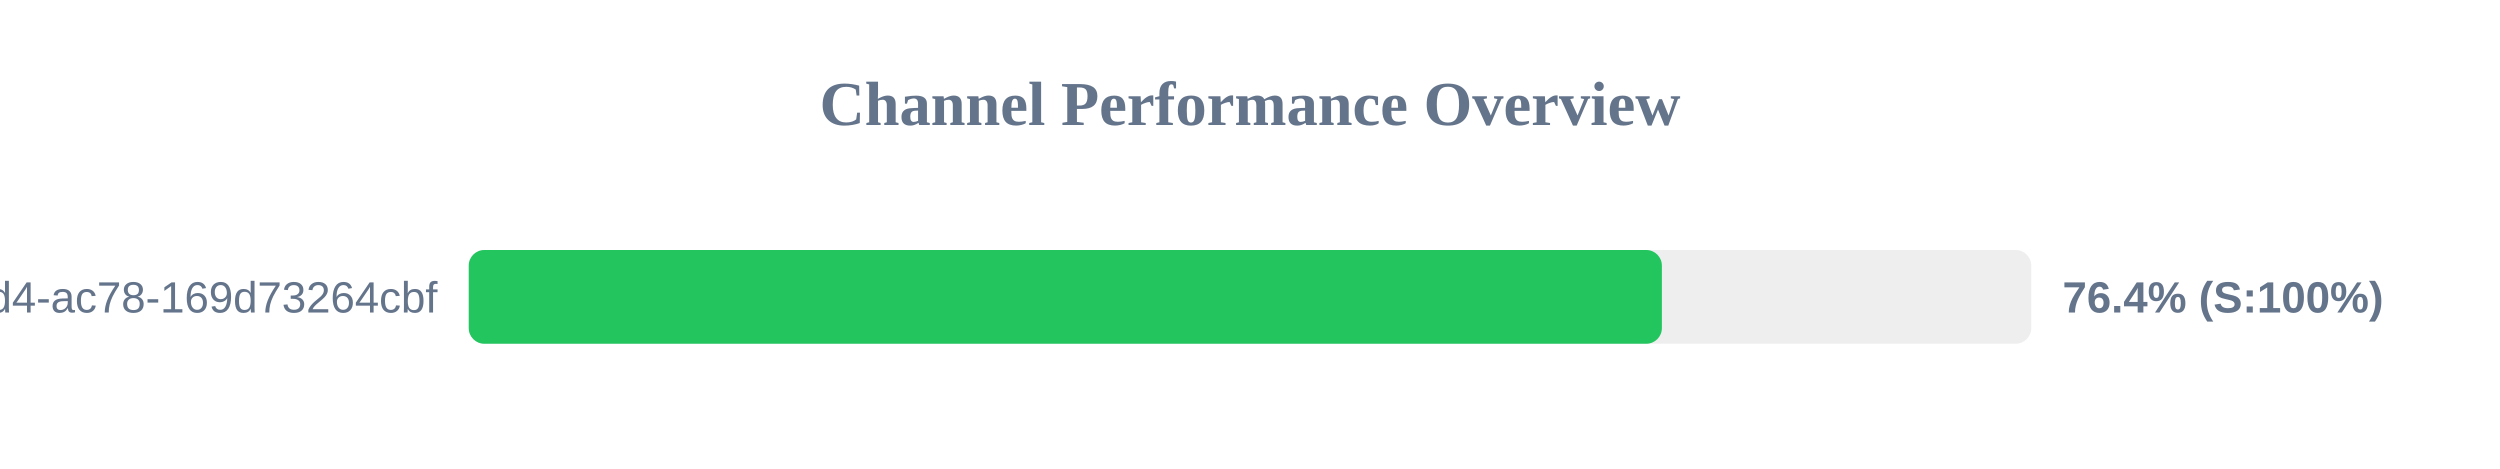
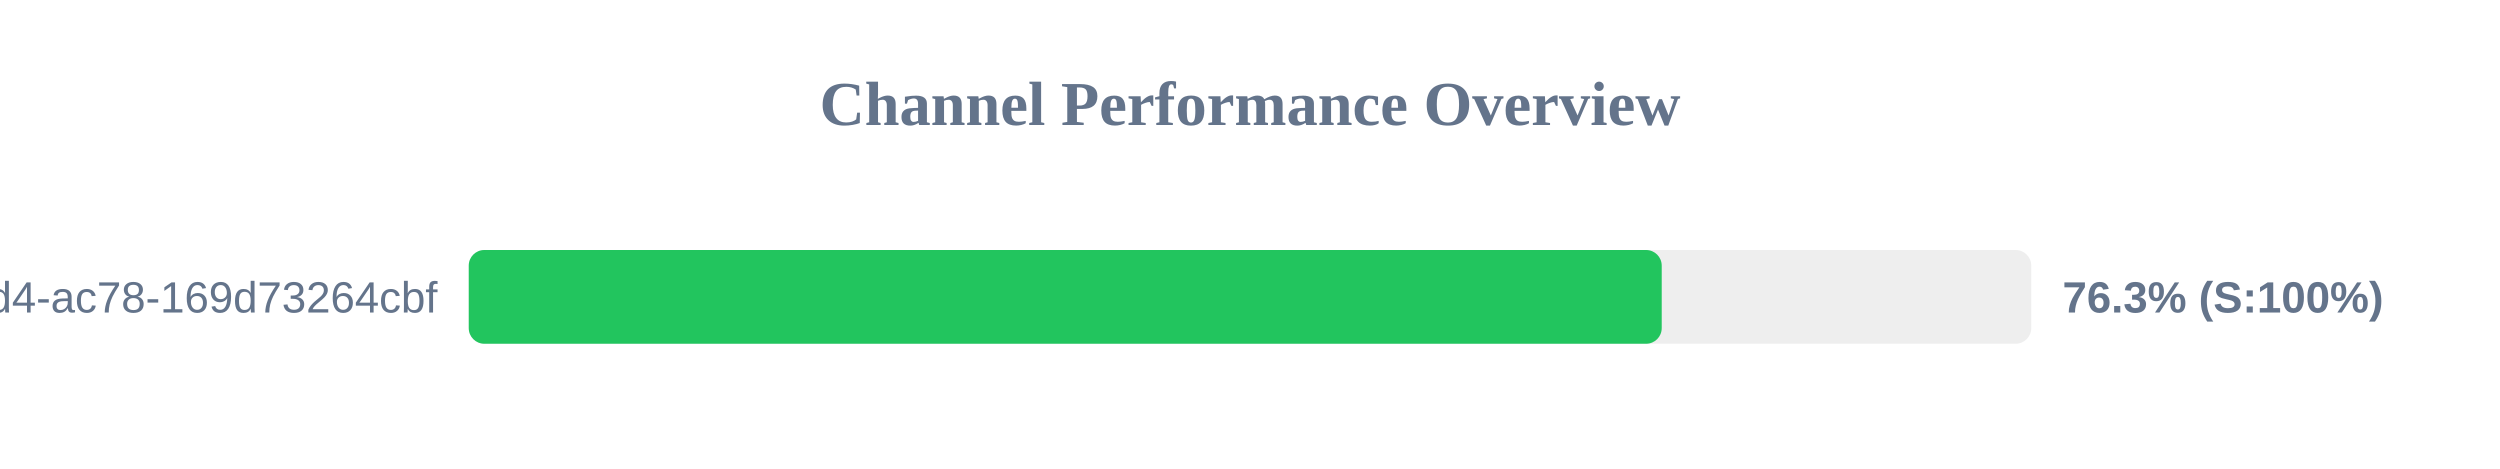
<svg xmlns="http://www.w3.org/2000/svg" width="800" height="150" version="1.1">
  <style>
        .row { font: 14px Arial; fill: #64748b; }
        .score { font: bold 14px Arial; fill: #64748b; }
    </style>
  <text x="400" y="40" text-anchor="middle" font-size="20px" font-weight="bold" fill="#64748b">Channel Performance Overview</text>
  <rect x="150" y="80" width="500" height="30" fill="#eee" rx="5" />
-   <rect x="150" y="80" width="381.8" height="30" fill="#22c55e" rx="5" />
+   <rect x="150" y="80" width="381.75" height="30" fill="#22c55e" rx="5" />
  <text x="140" y="100" text-anchor="end" class="row">?uuid=48c2c901-72e6-46d4-ac78-169d73264cbf</text>
-   <text x="660" y="100" text-anchor="start" class="score">76.4% (S:100%)</text>
+   <text x="660" y="100" text-anchor="start" class="score">76.3% (S:100%)</text>
</svg>
